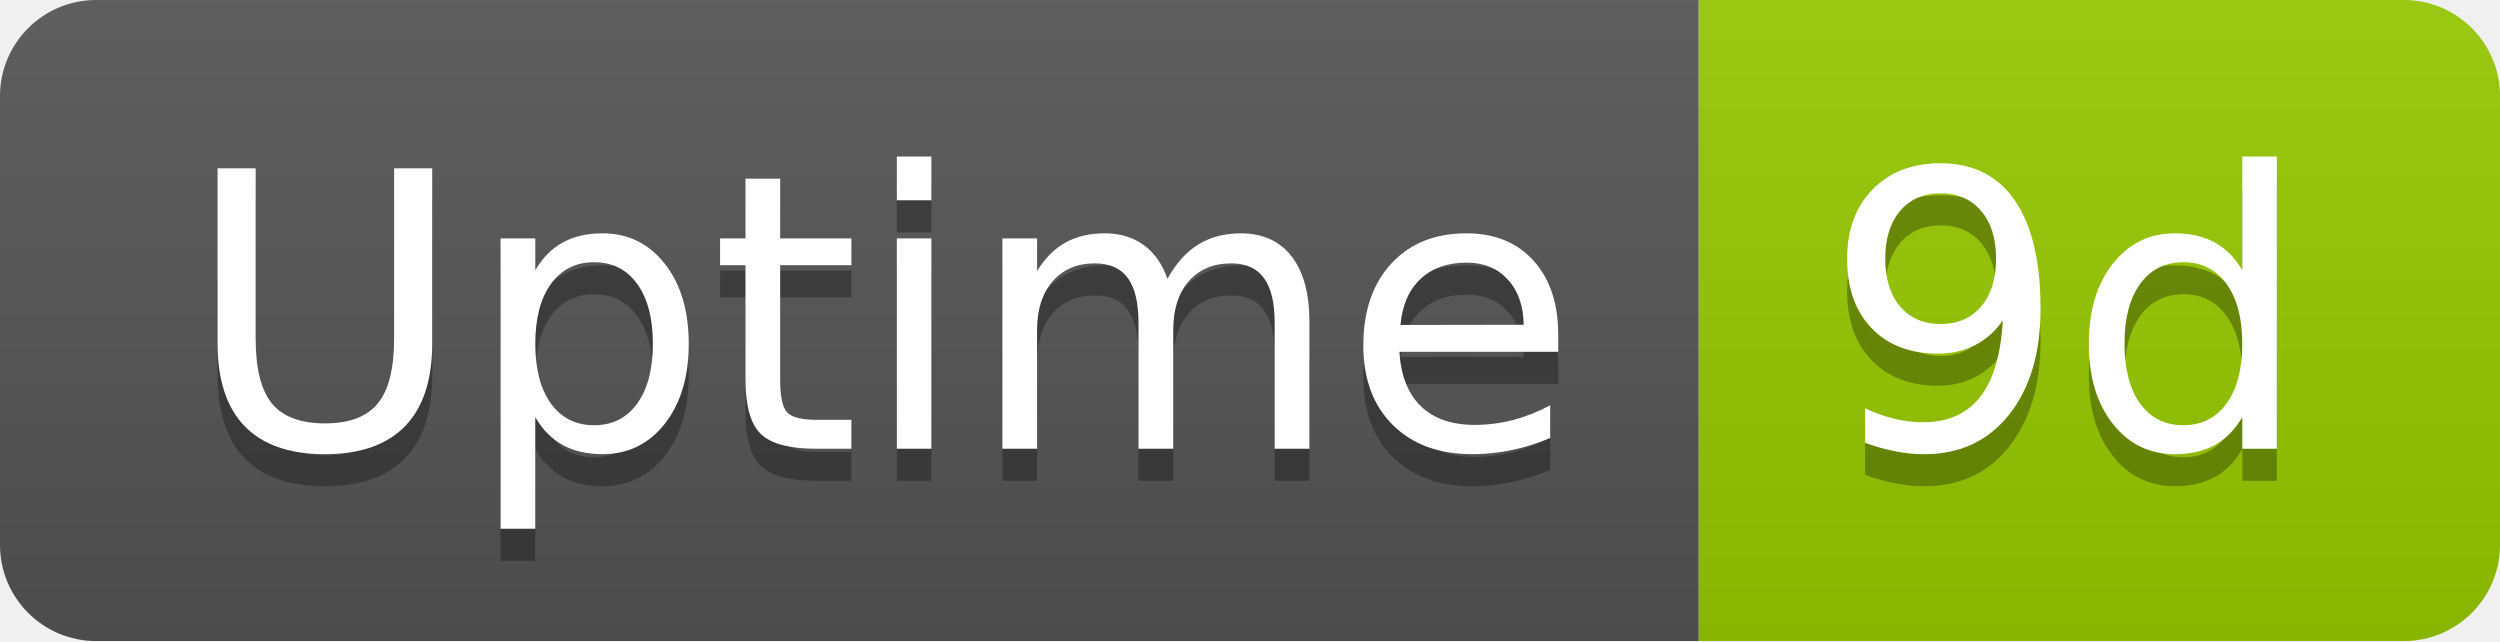
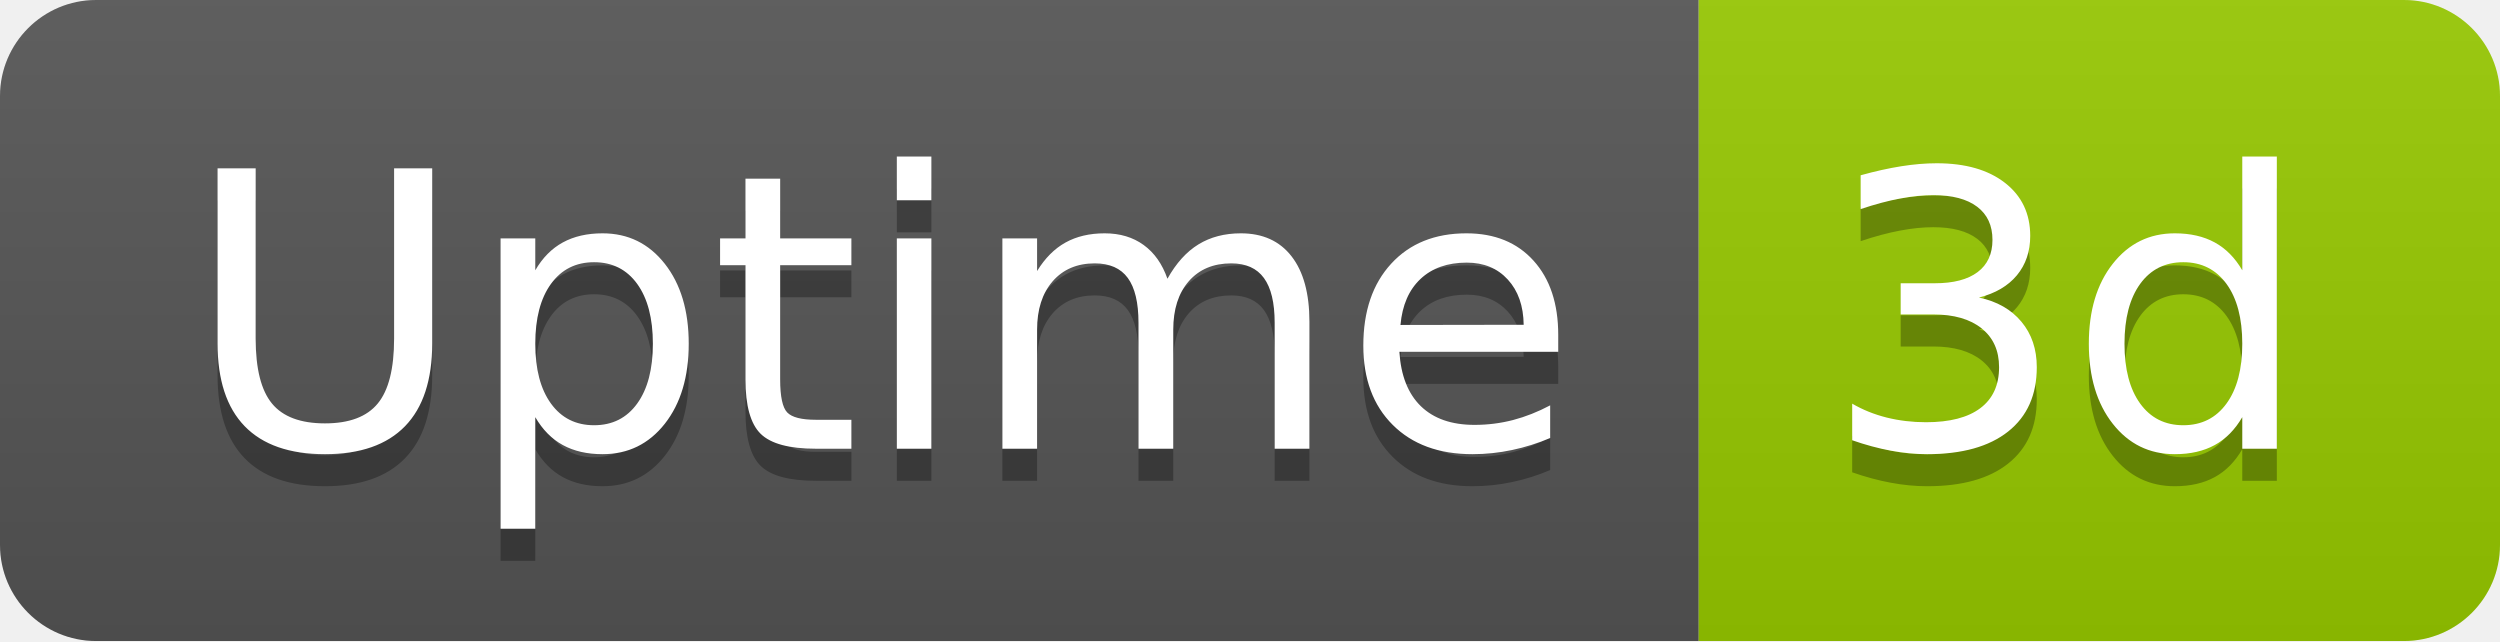
- <svg xmlns="http://www.w3.org/2000/svg" width="78" height="20" role="img" aria-label="Uptime: 9d">
+ <svg xmlns="http://www.w3.org/2000/svg" width="78" height="20" role="img" aria-label="Uptime: 3d">
  <linearGradient id="s" x2="0" y2="100%">
    <stop offset="0" stop-color="#bbb" stop-opacity=".1" />
    <stop offset="1" stop-opacity=".1" />
  </linearGradient>
  <clipPath id="r">
    <rect width="78" height="20" rx="3" fill="#fff" />
  </clipPath>
  <g clip-path="url(#r)">
    <rect width="53" height="20" fill="#555" />
    <rect x="53" width="25" height="20" fill="#97ca00" />
    <rect width="78" height="20" fill="url(#s)" />
  </g>
  <g fill="#fff" text-anchor="middle" font-family="Verdana,Geneva,DejaVu Sans,sans-serif" text-rendering="geometricPrecision" font-size="120">
    <text aria-hidden="true" x="275" y="150" fill="#010101" fill-opacity=".3" transform="scale(.1)" textLength="418">Uptime</text>
    <text x="275" y="140" transform="scale(.1)" fill="#fff" textLength="418">Uptime</text>
-     <text aria-hidden="true" x="645" y="150" fill="#010101" fill-opacity=".3" transform="scale(.1)" textLength="152">9d</text>
-     <text x="645" y="140" transform="scale(.1)" fill="#fff" textLength="152">9d</text>
+     <text aria-hidden="true" x="645" y="150" fill="#010101" fill-opacity=".3" transform="scale(.1)" textLength="152">3d</text>
+     <text x="645" y="140" transform="scale(.1)" fill="#fff" textLength="152">3d</text>
  </g>
</svg>
